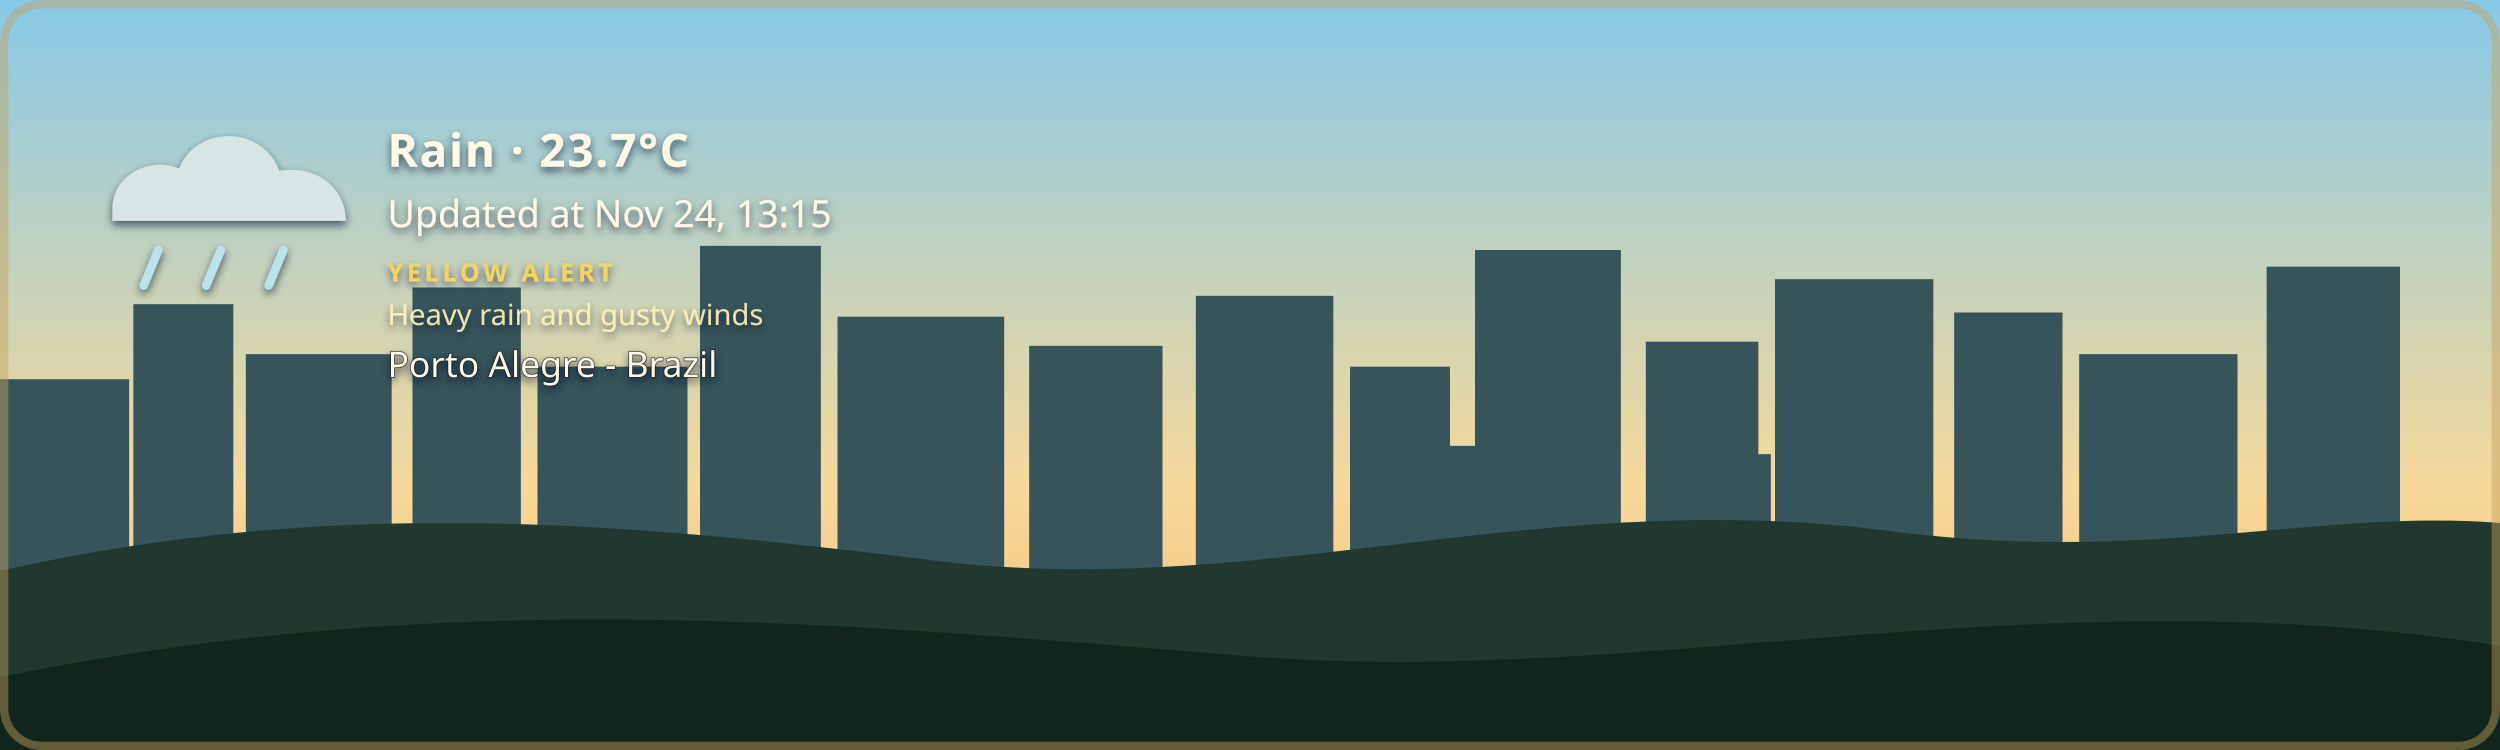
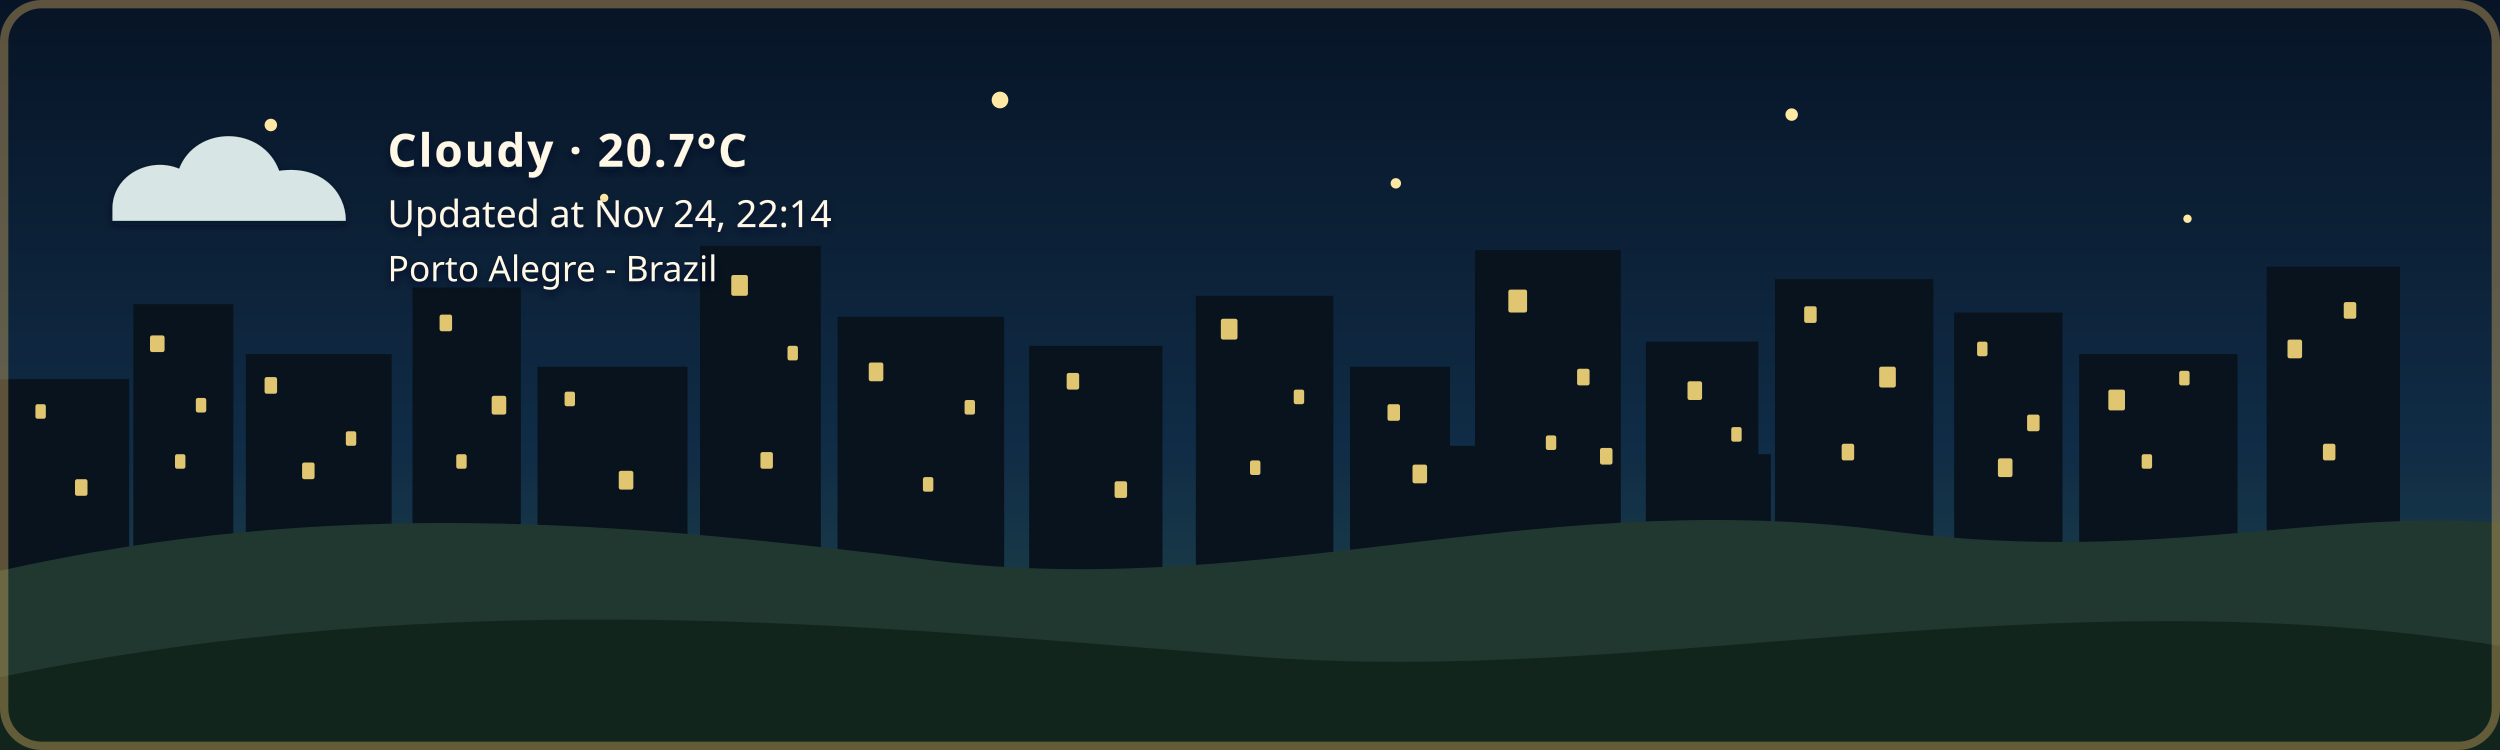
- <svg xmlns="http://www.w3.org/2000/svg" width="1200" height="360" viewBox="0 0 1200 360" role="img" aria-labelledby="title description" class="github-time-day weather-rain alert-yellow" data-temperature="23.7°C" lang="en-US">
+ <svg xmlns="http://www.w3.org/2000/svg" width="1200" height="360" viewBox="0 0 1200 360" role="img" aria-labelledby="title description" class="github-time-night weather-cloudy alert-none" data-temperature="20.7°C" lang="en-US">
  <defs>
    <linearGradient id="daySky" x1="0" y1="0" x2="0" y2="1">
      <stop offset="0%" stop-color="#87c9e8" />
      <stop offset="65%" stop-color="#f6d99a" />
      <stop offset="100%" stop-color="#f4b66e" />
    </linearGradient>
    <linearGradient id="sunsetSky" x1="0" y1="0" x2="0" y2="1">
      <stop offset="0%" stop-color="#4d568f" />
      <stop offset="55%" stop-color="#d46a66" />
      <stop offset="100%" stop-color="#f4a259" />
    </linearGradient>
    <linearGradient id="nightSky" x1="0" y1="0" x2="0" y2="1">
      <stop offset="0%" stop-color="#071426" />
      <stop offset="60%" stop-color="#102c46" />
      <stop offset="100%" stop-color="#244b4a" />
    </linearGradient>
    <linearGradient id="dawnSky" x1="0" y1="0" x2="0" y2="1">
      <stop offset="0%" stop-color="#766b9f" />
      <stop offset="55%" stop-color="#d7939b" />
      <stop offset="100%" stop-color="#f4c280" />
    </linearGradient>
    <radialGradient id="weatherSunFill" cx="35%" cy="30%" r="72%">
      <stop offset="0%" stop-color="#fff4b8" />
      <stop offset="58%" stop-color="#ffdc7a" />
      <stop offset="100%" stop-color="#f2b84f" />
    </radialGradient>
    <linearGradient id="weatherMoonFill" x1="0" y1="0" x2="1" y2="1">
      <stop offset="0%" stop-color="#fff4bd" />
      <stop offset="62%" stop-color="#ffe08a" />
      <stop offset="100%" stop-color="#e9b957" />
    </linearGradient>
    <filter id="weatherContentShadow" x="-20" y="-20" width="500" height="180" filterUnits="userSpaceOnUse">
      <feGaussianBlur in="SourceAlpha" stdDeviation="2" result="shadowBlur" />
      <feOffset in="shadowBlur" dx="0" dy="2" result="shadowOffset" />
      <feFlood flood-color="#071426" flood-opacity="0.65" result="shadowColor" />
      <feComposite in="shadowColor" in2="shadowOffset" operator="in" result="shadow" />
      <feMerge>
        <feMergeNode in="shadow" />
        <feMergeNode in="SourceGraphic" />
      </feMerge>
    </filter>
  </defs>
  <style>
    /* The sky state is updated by the GitHub Action based on local time. */

    .sky {
      animation: none !important;
    }

    .github-time-day .day-sky,
    .github-time-sunset .sunset-sky,
    .github-time-night .night-sky,
    .github-time-dawn .dawn-sky {
      opacity: 1;
    }

    .github-time-day .sunset-sky,
    .github-time-day .night-sky,
    .github-time-day .dawn-sky,
    .github-time-sunset .day-sky,
    .github-time-sunset .night-sky,
    .github-time-sunset .dawn-sky,
    .github-time-night .day-sky,
    .github-time-night .sunset-sky,
    .github-time-night .dawn-sky,
    .github-time-dawn .day-sky,
    .github-time-dawn .sunset-sky,
    .github-time-dawn .night-sky {
      opacity: 0;
    }

    .github-time-day .day-sky,
    .github-time-sunset .sunset-sky,
    .github-time-night .night-sky,
    .github-time-dawn .dawn-sky {
      animation: sky-fade-in 2.5s ease both !important;
    }

    .weather-effect {
      display: none;
    }

    .github-time-night.weather-clear .weather-moon,
    .github-time-day.weather-clear .weather-sun,
    .github-time-sunset.weather-clear .weather-sun,
    .github-time-dawn.weather-clear .weather-sun,
    .weather-cloudy .weather-cloud,
    .weather-rain .weather-cloud,
    .weather-rain .weather-rainfall,
    .weather-wind-rain .weather-cloud,
    .weather-wind-rain .weather-wind,
    .weather-wind-rain .weather-wind-rainfall,
    .weather-storm .weather-cloud,
    .weather-storm .weather-rainfall,
    .weather-storm .weather-lightning,
    .weather-snow .weather-cloud,
    .weather-snow .weather-snowfall {
      display: block;
    }

    .weather-sun {
      transform-box: fill-box;
      transform-origin: center;
      animation: weather-pulse 4s ease-in-out infinite;
    }

    .weather-moon {
      animation: moon-glow 4s ease-in-out infinite;
    }

    .weather-cloud path {
      animation: cloud-drift 8s ease-in-out infinite alternate;
    }

    .weather-rainfall path {
      animation: rain-fall 1.4s linear infinite;
    }

    .weather-rainfall path:nth-child(2) {
      animation-delay: 0.35s;
    }

    .weather-rainfall path:nth-child(3) {
      animation-delay: 0.7s;
    }

    .weather-wind-rainfall path {
      animation: wind-rain-fall 1.15s linear infinite;
    }

    .weather-wind-rainfall path:nth-child(2) {
      animation-delay: 0.3s;
    }

    .weather-wind-rainfall path:nth-child(3) {
      animation-delay: 0.6s;
    }

    .weather-wind path {
      animation: wind-sweep 1.8s ease-in-out infinite;
    }

    .weather-wind path:nth-child(2) {
      animation-delay: 0.45s;
    }

    .weather-snowfall circle {
      animation: snow-fall 3s ease-in-out infinite;
    }

    .weather-snowfall circle:nth-child(2) {
      animation-delay: 1s;
    }

    .weather-snowfall circle:nth-child(3) {
      animation-delay: 2s;
    }

    .weather-lightning {
      animation: lightning-flash 4s ease-in-out infinite;
    }

    svg.github-time-day .city-back,
    svg.github-time-day .city-mid {
      fill: #36545a;
    }

    svg.github-time-sunset .city-back,
    svg.github-time-sunset .city-mid {
      fill: #303247;
    }

    svg.github-time-night .city-back,
    svg.github-time-night .city-mid {
      fill: #08131d;
    }

    svg.github-time-dawn .city-back,
    svg.github-time-dawn .city-mid {
      fill: #404158;
    }

    .city-window {
      opacity: 0;
      fill: #f8d97a;
    }

    svg.github-time-night .city-window,
    svg.github-time-dawn .city-window,
    svg.github-time-sunset .city-window {
      opacity: 0.9;
    }

    .city-window rect {
      animation: city-window-toggle-a 20s steps(1, end) infinite;
    }

    .city-window rect:nth-child(3n) {
      animation-name: city-window-toggle-b;
      animation-delay: -4s;
    }

    .city-window rect:nth-child(4n) {
      animation-name: city-window-toggle-c;
      animation-delay: -9s;
    }

    .city-window rect:nth-child(5n) {
      animation-name: city-window-toggle-d;
      animation-delay: -13s;
    }

    .city-window rect:nth-child(7n) {
      animation-name: city-window-toggle-e;
      animation-delay: -17s;
    }

    #weather-alert-level,
    #weather-alert-detail {
      display: none;
    }

    svg.alert-yellow #weather-alert-level,
    svg.alert-yellow #weather-alert-detail,
    svg.alert-orange #weather-alert-level,
    svg.alert-orange #weather-alert-detail,
    svg.alert-red #weather-alert-level,
    svg.alert-red #weather-alert-detail {
      display: block;
    }

    svg.alert-yellow #weather-alert-level {
      fill: #f4d35e;
    }

    svg.alert-yellow #weather-alert-detail {
      fill: #fff3b3;
    }

    svg.alert-orange #weather-alert-level {
      fill: #f9a74f;
    }

    svg.alert-orange #weather-alert-detail {
      fill: #ffd0a0;
    }

    svg.alert-red #weather-alert-level {
      fill: #ff675c;
    }

    svg.alert-red #weather-alert-detail {
      fill: #ffc2bf;
    }

    #weather-description,
    #weather-time,
    #weather-alert-level,
    #weather-alert-detail,
    #weather-location {
      animation: info-fade-in 1.5s ease both;
      font-family: sans-serif;
    }

    #weather-description {
      letter-spacing: 0.04em;
    }

    @keyframes sky-fade-in {
      from {
        opacity: 0;
      }

      to {
        opacity: 1;
      }
    }

    @keyframes info-fade-in {
      from {
        opacity: 0;
        transform: translateY(6px);
      }

      to {
        opacity: 1;
        transform: translateY(0);
      }
    }

    @keyframes weather-pulse {
      0%,
      100% {
        opacity: 0.85;
        transform: scale(0.96);
      }

      50% {
        opacity: 1;
        transform: scale(1.04);
      }
    }

    @keyframes moon-glow {
      0%,
      100% {
        opacity: 0.8;
      }

      50% {
        opacity: 1;
      }
    }

    @keyframes cloud-drift {
      from {
        transform: translateX(-5px);
      }

      to {
        transform: translateX(8px);
      }
    }

    @keyframes rain-fall {
      0% {
        opacity: 0;
        transform: translateY(-7px);
      }

      25%,
      75% {
        opacity: 1;
      }

      100% {
        opacity: 0;
        transform: translateY(10px);
      }
    }

    @keyframes wind-rain-fall {
      0% {
        opacity: 0;
        transform: translate(-6px, -5px);
      }

      25%,
      75% {
        opacity: 1;
      }

      100% {
        opacity: 0;
        transform: translate(8px, 10px);
      }
    }

    @keyframes wind-sweep {
      0%,
      100% {
        opacity: 0.3;
        transform: translateX(-7px);
      }

      50% {
        opacity: 1;
        transform: translateX(6px);
      }
    }

    @keyframes snow-fall {
      0%,
      100% {
        opacity: 0.35;
        transform: translateY(-5px);
      }

      50% {
        opacity: 1;
        transform: translate(5px, 8px);
      }
    }

    @keyframes lightning-flash {
      0%,
      88%,
      100% {
        opacity: 0;
      }

      90%,
      93% {
        opacity: 1;
      }
    }

    @keyframes city-window-toggle-a {
      0%,
      19%,
      61%,
      100% {
        opacity: 1;
      }

      20%,
      60% {
        opacity: 0;
      }
    }

    @keyframes city-window-toggle-b {
      0%,
      34%,
      76%,
      100% {
        opacity: 0;
      }

      35%,
      75% {
        opacity: 1;
      }
    }

    @keyframes city-window-toggle-c {
      0%,
      24%,
      46%,
      100% {
        opacity: 1;
      }

      25%,
      45% {
        opacity: 0;
      }
    }

    @keyframes city-window-toggle-d {
      0%,
      49%,
      86%,
      100% {
        opacity: 1;
      }

      50%,
      85% {
        opacity: 0;
      }
    }

    @keyframes city-window-toggle-e {
      0%,
      14%,
      56%,
      100% {
        opacity: 0;
      }

      15%,
      55% {
        opacity: 1;
      }
    }

    .stars {
      opacity: 0;
    }

    .github-time-sunset .stars,
    .github-time-dawn .stars {
      opacity: 0.35;
    }

    .github-time-night .stars {
      opacity: 1;
    }

    .star {
      animation: twinkle 2.5s ease-in-out infinite;
      transform-box: fill-box;
      transform-origin: center;
    }

    .star:nth-child(2) {
      animation-delay: 0.5s;
    }

    .star:nth-child(3) {
      animation-delay: 1s;
    }

    .star:nth-child(4) {
      animation-delay: 1.5s;
    }

    @keyframes twinkle {
      0%,
      100% {
        opacity: 0.25;
        transform: scale(0.8);
      }

      50% {
        opacity: 1;
        transform: scale(1.25);
      }
    }

    /*
     * Disable animations when the visitor has requested reduced motion.
     */
    @media (prefers-reduced-motion: reduce) {
      .sky,
      .stars,
      .star,
      .weather-sun,
      .weather-moon,
      .weather-cloud path,
      .weather-rainfall path,
      .weather-wind-rainfall path,
      .weather-wind path,
      .weather-snowfall circle,
      .weather-lightning,
      .city-window rect,
      #weather-description,
      #weather-time,
      #weather-alert-level,
      #weather-alert-detail,
      #weather-location {
        animation: none !important;
      }
    }
  </style>
  <g id="skies">
    <rect class="sky day-sky" width="1200" height="360" fill="url(#daySky)" />
    <rect class="sky sunset-sky" width="1200" height="360" fill="url(#sunsetSky)" />
    <rect class="sky night-sky" width="1200" height="360" fill="url(#nightSky)" />
    <rect class="sky dawn-sky" width="1200" height="360" fill="url(#dawnSky)" />
  </g>
  <g class="stars" fill="#ffe8a3">
    <circle class="star" cx="130" cy="60" r="3" />
    <circle class="star" cx="290" cy="95" r="2" />
    <circle class="star" cx="480" cy="48" r="4" />
    <circle class="star" cx="670" cy="88" r="2.5" />
    <circle class="star" cx="860" cy="55" r="3" />
    <circle class="star" cx="1050" cy="105" r="2" />
  </g>
  <g class="city-shape">
    <g class="city-back">
      <rect x="0" y="182" width="62" height="94" />
      <rect x="64" y="146" width="48" height="130" />
      <rect x="118" y="170" width="70" height="106" />
      <rect x="198" y="138" width="52" height="138" />
      <rect x="258" y="176" width="72" height="100" />
      <rect x="336" y="118" width="58" height="158" />
      <rect x="402" y="152" width="80" height="124" />
      <rect x="494" y="166" width="64" height="110" />
      <rect x="574" y="142" width="66" height="134" />
      <rect x="648" y="176" width="48" height="100" />
      <rect x="708" y="120" width="70" height="156" />
      <rect x="790" y="164" width="54" height="112" />
      <rect x="852" y="134" width="76" height="142" />
      <rect x="938" y="150" width="52" height="126" />
      <rect x="998" y="170" width="76" height="106" />
      <rect x="1088" y="128" width="64" height="148" />
    </g>
    <g class="city-mid">
      <rect x="24" y="226" width="28" height="50" />
      <rect x="88" y="210" width="18" height="66" />
      <rect x="148" y="218" width="22" height="58" />
      <rect x="214" y="206" width="22" height="70" />
      <rect x="282" y="210" width="18" height="66" />
      <rect x="362" y="206" width="22" height="70" />
      <rect x="430" y="220" width="18" height="56" />
      <rect x="528" y="220" width="20" height="56" />
      <rect x="606" y="214" width="22" height="62" />
      <rect x="690" y="214" width="18" height="62" />
      <rect x="754" y="208" width="18" height="68" />
      <rect x="830" y="218" width="20" height="58" />
      <rect x="892" y="214" width="18" height="62" />
      <rect x="960" y="224" width="18" height="52" />
      <rect x="1018" y="218" width="22" height="58" />
      <rect x="1108" y="210" width="18" height="66" />
    </g>
    <g class="city-window">
      <rect x="17" y="194" width="5" height="7" rx="1" />
      <rect x="36" y="230" width="6" height="8" rx="1" />
      <rect x="72" y="161" width="7" height="8" rx="1" />
      <rect x="84" y="218" width="5" height="7" rx="1" />
      <rect x="94" y="191" width="5" height="7" rx="1" />
      <rect x="127" y="181" width="6" height="8" rx="1" />
      <rect x="145" y="222" width="6" height="8" rx="1" />
      <rect x="166" y="207" width="5" height="7" rx="1" />
      <rect x="211" y="151" width="6" height="8" rx="1" />
      <rect x="219" y="218" width="5" height="7" rx="1" />
      <rect x="236" y="190" width="7" height="9" rx="1" />
      <rect x="271" y="188" width="5" height="7" rx="1" />
      <rect x="297" y="226" width="7" height="9" rx="1" />
      <rect x="351" y="132" width="8" height="10" rx="1" />
      <rect x="365" y="217" width="6" height="8" rx="1" />
      <rect x="378" y="166" width="5" height="7" rx="1" />
      <rect x="417" y="174" width="7" height="9" rx="1" />
      <rect x="443" y="229" width="5" height="7" rx="1" />
      <rect x="463" y="192" width="5" height="7" rx="1" />
      <rect x="512" y="179" width="6" height="8" rx="1" />
      <rect x="535" y="231" width="6" height="8" rx="1" />
      <rect x="586" y="153" width="8" height="10" rx="1" />
      <rect x="600" y="221" width="5" height="7" rx="1" />
      <rect x="621" y="187" width="5" height="7" rx="1" />
      <rect x="666" y="194" width="6" height="8" rx="1" />
      <rect x="678" y="223" width="7" height="9" rx="1" />
      <rect x="724" y="139" width="9" height="11" rx="1" />
      <rect x="742" y="209" width="5" height="7" rx="1" />
      <rect x="757" y="177" width="6" height="8" rx="1" />
      <rect x="768" y="215" width="6" height="8" rx="1" />
      <rect x="810" y="183" width="7" height="9" rx="1" />
      <rect x="831" y="205" width="5" height="7" rx="1" />
      <rect x="866" y="147" width="6" height="8" rx="1" />
      <rect x="884" y="213" width="6" height="8" rx="1" />
      <rect x="902" y="176" width="8" height="10" rx="1" />
      <rect x="949" y="164" width="5" height="7" rx="1" />
      <rect x="959" y="220" width="7" height="9" rx="1" />
      <rect x="973" y="199" width="6" height="8" rx="1" />
      <rect x="1012" y="187" width="8" height="10" rx="1" />
      <rect x="1028" y="218" width="5" height="7" rx="1" />
      <rect x="1046" y="178" width="5" height="7" rx="1" />
      <rect x="1098" y="163" width="7" height="9" rx="1" />
      <rect x="1115" y="213" width="6" height="8" rx="1" />
      <rect x="1125" y="145" width="6" height="8" rx="1" />
    </g>
  </g>
  <g transform="translate(54 48)" filter="url(#weatherContentShadow)">
    <g class="weather-effect weather-sun">
      <circle cx="34" cy="34" r="23" fill="url(#weatherSunFill)" />
      <g stroke="#ffd66f" stroke-width="4" stroke-linecap="round">
        <path d="M 34 0 V 8" />
        <path d="M 34 60 V 68" />
        <path d="M 0 34 H 8" />
        <path d="M 60 34 H 68" />
        <path d="M 10 10 L 16 16" />
        <path d="M 52 52 L 58 58" />
        <path d="M 58 10 L 52 16" />
        <path d="M 16 52 L 10 58" />
      </g>
    </g>
    <g class="weather-effect weather-moon">
      <path d="M 54 4 C 38 7, 26 20, 26 36 C 26 53, 39 66, 56 66 C 65 66, 74 62, 80 56 C 76 57, 72 58, 68 58 C 51 58, 38 45, 38 28 C 38 18, 44 9, 54 4 Z" fill="url(#weatherMoonFill)" />
    </g>
    <g class="weather-effect weather-cloud" fill="#d7e5e5">
      <path d="M 0 52 C 0 36, 18 27, 32 33 C 40 12, 72 12, 80 34 C 100 31, 112 44, 112 58 H 0 Z" />
    </g>
    <g class="weather-effect weather-rainfall" stroke="#b9e3ed" stroke-width="4" stroke-linecap="round">
      <path d="M 22 72 l -7 17" />
      <path d="M 52 72 l -7 17" />
      <path d="M 82 72 l -7 17" />
    </g>
    <g class="weather-effect weather-wind-rainfall" stroke="#b9e3ed" stroke-width="4" stroke-linecap="round">
      <path d="M 50 70 l -10 19" />
      <path d="M 75 70 l -10 19" />
      <path d="M 100 70 l -10 19" />
    </g>
    <g class="weather-effect weather-wind" fill="none" stroke="#eef8ff" stroke-width="3.5" stroke-linecap="round">
      <path d="M 2 73 C 12 68, 22 68, 32 72" />
      <path d="M 2 88 C 13 83, 24 83, 34 87" />
    </g>
    <g class="weather-effect weather-lightning" fill="#ffe37b">
      <path d="M 62 68 l -14 27 h 12 l -7 20 l 24 -31 h -13 z" />
    </g>
    <g class="weather-effect weather-snowfall" fill="#eef8ff">
      <circle cx="22" cy="78" r="4" />
      <circle cx="52" cy="91" r="4" />
      <circle cx="82" cy="78" r="4" />
    </g>
-     <text id="weather-description" x="132" y="32" fill="#fff8e7" font-family="sans-serif" font-size="22" font-weight="600">Rain · 23.7°C</text>
-     <text id="weather-time" x="132" y="61" fill="#fff8e7" font-family="sans-serif" font-size="18">Updated at Nov 24, 13:15</text>
-     <text id="weather-alert-level" x="132" y="87" fill="#eaf3ff" font-family="sans-serif" font-size="12" font-weight="700" letter-spacing="1.8">YELLOW ALERT</text>
-     <text id="weather-alert-detail" x="132" y="108" fill="#eef7ff" font-family="sans-serif" font-size="14" opacity="0.9">Heavy rain and gusty winds</text>
-     <text id="weather-location" x="132" y="133" fill="#fff8e7" stroke="#071426" stroke-width="0.8" stroke-opacity="0.65" paint-order="stroke fill" font-family="sans-serif" font-size="17" font-weight="500">Porto Alegre - Brazil</text>
+     <text id="weather-description" x="132" y="32" fill="#fff8e7" font-family="sans-serif" font-size="22" font-weight="600">Cloudy · 20.7°C</text>
+     <text id="weather-time" x="132" y="61" fill="#fff8e7" font-family="sans-serif" font-size="18">Updated at Nov 24, 22:14</text>
+     <text id="weather-alert-level" x="132" y="87" fill="#eaf3ff" font-family="sans-serif" font-size="12" font-weight="700" letter-spacing="1.8" />
+     <text id="weather-alert-detail" x="132" y="108" fill="#eef7ff" font-family="sans-serif" font-size="14" opacity="0.9" />
+     <text id="weather-location" x="132" y="87" fill="#fff8e7" stroke="#071426" stroke-width="0.8" stroke-opacity="0.65" paint-order="stroke fill" font-family="sans-serif" font-size="17" font-weight="500">Porto Alegre - Brazil</text>
  </g>
  <path d="       M 0 274       C 160 238, 300 251, 440 268       C 600 290, 730 234, 900 254       C 1030 272, 1110 244, 1200 251       L 1200 360       L 0 360       Z     " fill="#20382f" />
  <path d="       M 0 325       C 220 280, 410 300, 600 315       C 790 330, 980 275, 1200 310       L 1200 360       L 0 360       Z     " fill="#12251d" />
  <rect x="2" y="2" width="1196" height="356" rx="18" fill="none" stroke="#c6a15b" stroke-width="4" stroke-opacity="0.45" />
</svg>
